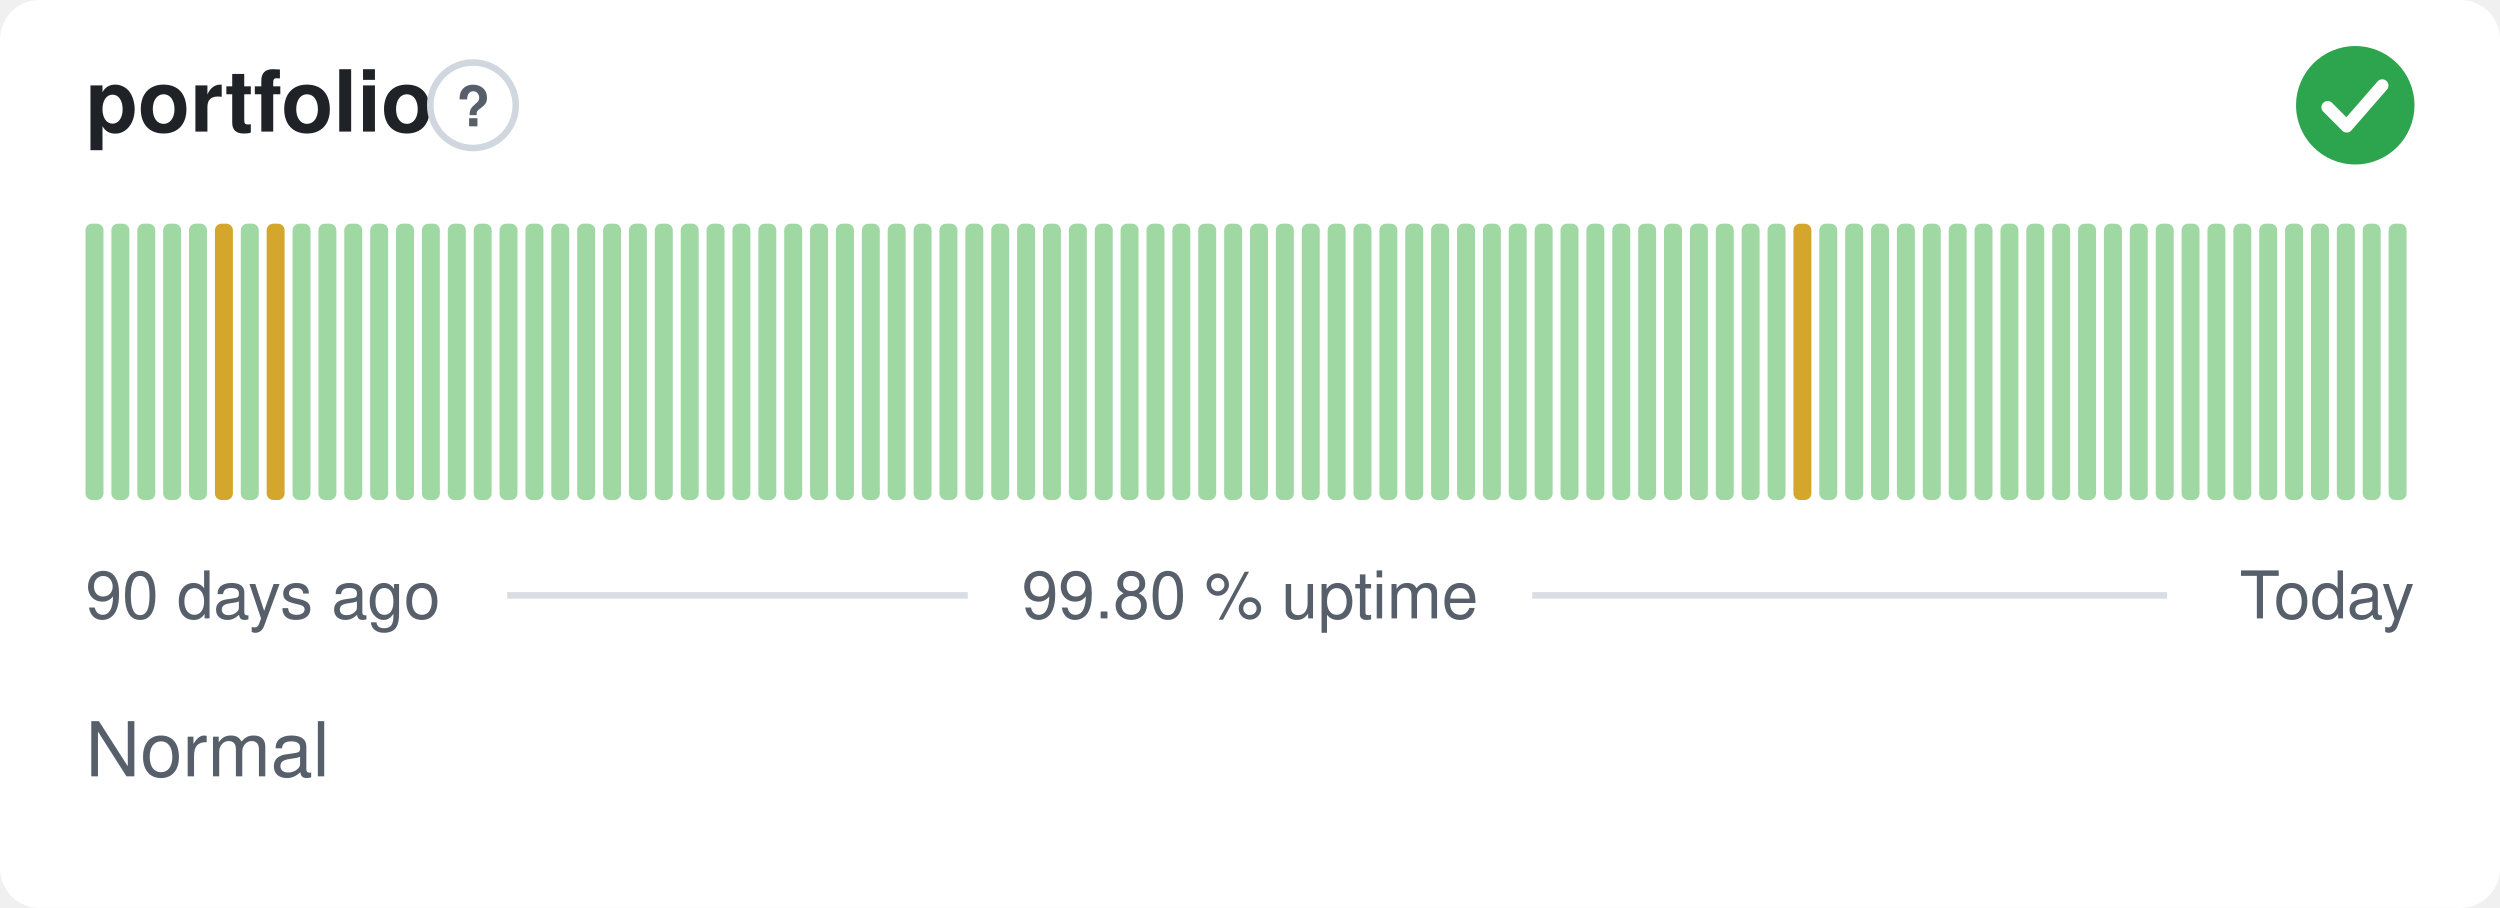
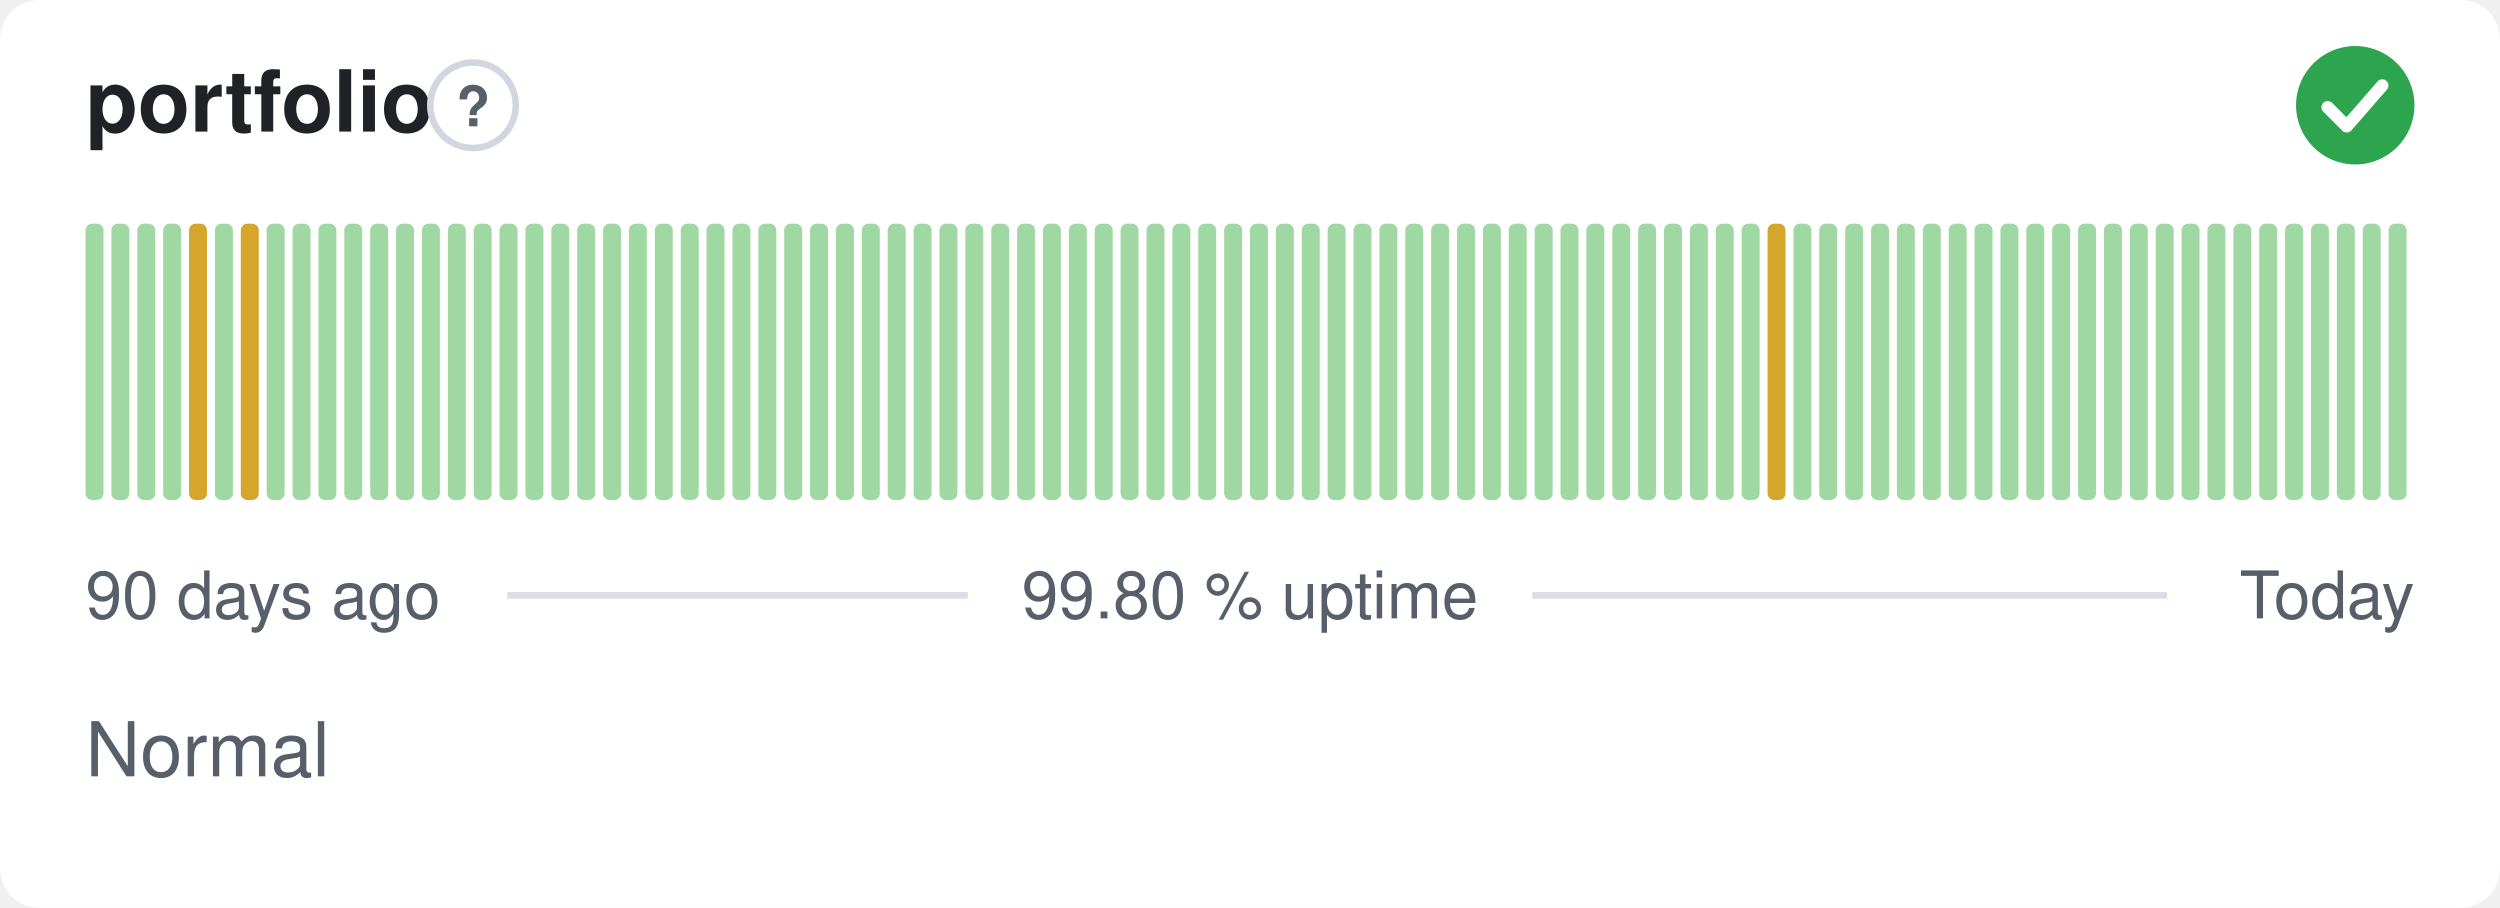
<svg xmlns="http://www.w3.org/2000/svg" width="380" height="138" viewBox="0 0 380 138" role="img" aria-label="portfolio: Normal, 99.80 % uptime over the last 90 days" font-family="-apple-system,BlinkMacSystemFont,'Segoe UI',Helvetica,Arial,sans-serif">
  <style>
    @media (prefers-color-scheme: dark) {
      .bg { fill: #0d1117 }
      .title { fill: #e6edf3 }
      .muted { fill: #8b949e }
      .hint { stroke: #30363d }
      .rule { stroke: #30363d }
      .nodata { fill: #21262d }
    }
  </style>
  <rect class="bg" width="380" height="138" rx="6" fill="#ffffff" />
  <text class="title" x="13" y="20" font-size="13" font-weight="600" fill="#1f2328">portfolio</text>
  <circle class="hint" cx="71.9" cy="16" r="6.5" fill="none" stroke="#d0d7de" stroke-width="1" />
  <text class="muted" x="71.9" y="19.2" text-anchor="middle" font-size="8.5" font-weight="700" fill="#57606a">?</text>
  <circle cx="358" cy="16" r="9" fill="#2da44e" />
  <path d="M353.80 16.30l2.90 2.90 5.40 -6.20" fill="none" stroke="#fff" stroke-width="1.89" stroke-linecap="round" stroke-linejoin="round" />
  <rect x="13.00" y="34.00" width="2.73" height="42.00" rx="1" fill="#9fd8a3" />
  <rect x="16.93" y="34.00" width="2.73" height="42.00" rx="1" fill="#9fd8a3" />
  <rect x="20.87" y="34.00" width="2.73" height="42.00" rx="1" fill="#9fd8a3" />
  <rect x="24.80" y="34.00" width="2.73" height="42.00" rx="1" fill="#9fd8a3" />
-   <rect x="28.73" y="34.00" width="2.73" height="42.00" rx="1" fill="#9fd8a3" />
-   <rect x="32.67" y="34.00" width="2.73" height="42.00" rx="1" fill="#d4a72c" />
-   <rect x="36.60" y="34.00" width="2.73" height="42.00" rx="1" fill="#9fd8a3" />
-   <rect x="40.53" y="34.00" width="2.73" height="42.00" rx="1" fill="#d4a72c" />
+   <rect x="28.73" y="34.00" width="2.73" height="42.00" rx="1" fill="#d4a72c" />
+   <rect x="32.67" y="34.00" width="2.73" height="42.00" rx="1" fill="#9fd8a3" />
+   <rect x="36.60" y="34.00" width="2.73" height="42.00" rx="1" fill="#d4a72c" />
+   <rect x="40.53" y="34.00" width="2.73" height="42.00" rx="1" fill="#9fd8a3" />
  <rect x="44.47" y="34.00" width="2.73" height="42.00" rx="1" fill="#9fd8a3" />
  <rect x="48.40" y="34.00" width="2.73" height="42.00" rx="1" fill="#9fd8a3" />
  <rect x="52.33" y="34.00" width="2.73" height="42.00" rx="1" fill="#9fd8a3" />
  <rect x="56.27" y="34.00" width="2.73" height="42.00" rx="1" fill="#9fd8a3" />
  <rect x="60.20" y="34.00" width="2.73" height="42.00" rx="1" fill="#9fd8a3" />
  <rect x="64.13" y="34.00" width="2.73" height="42.00" rx="1" fill="#9fd8a3" />
  <rect x="68.07" y="34.00" width="2.73" height="42.00" rx="1" fill="#9fd8a3" />
  <rect x="72.00" y="34.00" width="2.73" height="42.00" rx="1" fill="#9fd8a3" />
  <rect x="75.93" y="34.00" width="2.73" height="42.00" rx="1" fill="#9fd8a3" />
  <rect x="79.87" y="34.00" width="2.73" height="42.00" rx="1" fill="#9fd8a3" />
  <rect x="83.80" y="34.00" width="2.73" height="42.00" rx="1" fill="#9fd8a3" />
  <rect x="87.73" y="34.00" width="2.73" height="42.00" rx="1" fill="#9fd8a3" />
  <rect x="91.67" y="34.00" width="2.73" height="42.00" rx="1" fill="#9fd8a3" />
  <rect x="95.60" y="34.00" width="2.73" height="42.00" rx="1" fill="#9fd8a3" />
  <rect x="99.53" y="34.00" width="2.73" height="42.00" rx="1" fill="#9fd8a3" />
  <rect x="103.47" y="34.00" width="2.73" height="42.00" rx="1" fill="#9fd8a3" />
  <rect x="107.40" y="34.00" width="2.73" height="42.00" rx="1" fill="#9fd8a3" />
  <rect x="111.33" y="34.00" width="2.73" height="42.00" rx="1" fill="#9fd8a3" />
  <rect x="115.27" y="34.00" width="2.73" height="42.00" rx="1" fill="#9fd8a3" />
  <rect x="119.20" y="34.00" width="2.73" height="42.00" rx="1" fill="#9fd8a3" />
  <rect x="123.13" y="34.00" width="2.73" height="42.00" rx="1" fill="#9fd8a3" />
  <rect x="127.07" y="34.00" width="2.73" height="42.00" rx="1" fill="#9fd8a3" />
  <rect x="131.00" y="34.00" width="2.73" height="42.00" rx="1" fill="#9fd8a3" />
  <rect x="134.93" y="34.00" width="2.73" height="42.00" rx="1" fill="#9fd8a3" />
  <rect x="138.87" y="34.00" width="2.73" height="42.00" rx="1" fill="#9fd8a3" />
  <rect x="142.80" y="34.00" width="2.73" height="42.00" rx="1" fill="#9fd8a3" />
  <rect x="146.73" y="34.00" width="2.73" height="42.00" rx="1" fill="#9fd8a3" />
  <rect x="150.67" y="34.00" width="2.73" height="42.00" rx="1" fill="#9fd8a3" />
  <rect x="154.60" y="34.00" width="2.73" height="42.00" rx="1" fill="#9fd8a3" />
  <rect x="158.53" y="34.00" width="2.73" height="42.00" rx="1" fill="#9fd8a3" />
  <rect x="162.47" y="34.00" width="2.73" height="42.00" rx="1" fill="#9fd8a3" />
  <rect x="166.40" y="34.00" width="2.73" height="42.00" rx="1" fill="#9fd8a3" />
  <rect x="170.33" y="34.00" width="2.73" height="42.00" rx="1" fill="#9fd8a3" />
  <rect x="174.27" y="34.00" width="2.73" height="42.00" rx="1" fill="#9fd8a3" />
  <rect x="178.20" y="34.00" width="2.73" height="42.00" rx="1" fill="#9fd8a3" />
  <rect x="182.13" y="34.00" width="2.73" height="42.00" rx="1" fill="#9fd8a3" />
  <rect x="186.07" y="34.00" width="2.73" height="42.00" rx="1" fill="#9fd8a3" />
  <rect x="190.00" y="34.00" width="2.73" height="42.00" rx="1" fill="#9fd8a3" />
  <rect x="193.93" y="34.00" width="2.73" height="42.00" rx="1" fill="#9fd8a3" />
  <rect x="197.87" y="34.00" width="2.73" height="42.00" rx="1" fill="#9fd8a3" />
  <rect x="201.80" y="34.00" width="2.73" height="42.00" rx="1" fill="#9fd8a3" />
  <rect x="205.73" y="34.00" width="2.73" height="42.00" rx="1" fill="#9fd8a3" />
  <rect x="209.67" y="34.00" width="2.73" height="42.00" rx="1" fill="#9fd8a3" />
  <rect x="213.60" y="34.00" width="2.73" height="42.00" rx="1" fill="#9fd8a3" />
  <rect x="217.53" y="34.00" width="2.73" height="42.00" rx="1" fill="#9fd8a3" />
  <rect x="221.47" y="34.00" width="2.73" height="42.00" rx="1" fill="#9fd8a3" />
  <rect x="225.40" y="34.00" width="2.73" height="42.00" rx="1" fill="#9fd8a3" />
  <rect x="229.33" y="34.00" width="2.73" height="42.00" rx="1" fill="#9fd8a3" />
  <rect x="233.27" y="34.00" width="2.73" height="42.00" rx="1" fill="#9fd8a3" />
  <rect x="237.20" y="34.00" width="2.73" height="42.00" rx="1" fill="#9fd8a3" />
  <rect x="241.13" y="34.00" width="2.73" height="42.00" rx="1" fill="#9fd8a3" />
  <rect x="245.07" y="34.00" width="2.73" height="42.00" rx="1" fill="#9fd8a3" />
  <rect x="249.00" y="34.00" width="2.73" height="42.00" rx="1" fill="#9fd8a3" />
  <rect x="252.93" y="34.00" width="2.73" height="42.00" rx="1" fill="#9fd8a3" />
  <rect x="256.87" y="34.00" width="2.73" height="42.00" rx="1" fill="#9fd8a3" />
  <rect x="260.80" y="34.00" width="2.73" height="42.00" rx="1" fill="#9fd8a3" />
  <rect x="264.73" y="34.00" width="2.73" height="42.00" rx="1" fill="#9fd8a3" />
-   <rect x="268.67" y="34.00" width="2.73" height="42.00" rx="1" fill="#9fd8a3" />
-   <rect x="272.60" y="34.00" width="2.73" height="42.00" rx="1" fill="#d4a72c" />
+   <rect x="268.67" y="34.00" width="2.73" height="42.00" rx="1" fill="#d4a72c" />
+   <rect x="272.60" y="34.00" width="2.73" height="42.00" rx="1" fill="#9fd8a3" />
  <rect x="276.53" y="34.00" width="2.73" height="42.00" rx="1" fill="#9fd8a3" />
  <rect x="280.47" y="34.00" width="2.73" height="42.00" rx="1" fill="#9fd8a3" />
  <rect x="284.40" y="34.00" width="2.73" height="42.00" rx="1" fill="#9fd8a3" />
  <rect x="288.33" y="34.00" width="2.73" height="42.00" rx="1" fill="#9fd8a3" />
  <rect x="292.27" y="34.00" width="2.73" height="42.00" rx="1" fill="#9fd8a3" />
  <rect x="296.20" y="34.00" width="2.73" height="42.00" rx="1" fill="#9fd8a3" />
  <rect x="300.13" y="34.00" width="2.73" height="42.00" rx="1" fill="#9fd8a3" />
  <rect x="304.07" y="34.00" width="2.73" height="42.00" rx="1" fill="#9fd8a3" />
  <rect x="308.00" y="34.00" width="2.73" height="42.00" rx="1" fill="#9fd8a3" />
  <rect x="311.93" y="34.00" width="2.73" height="42.00" rx="1" fill="#9fd8a3" />
  <rect x="315.87" y="34.00" width="2.73" height="42.00" rx="1" fill="#9fd8a3" />
  <rect x="319.80" y="34.00" width="2.73" height="42.00" rx="1" fill="#9fd8a3" />
  <rect x="323.73" y="34.00" width="2.73" height="42.00" rx="1" fill="#9fd8a3" />
  <rect x="327.67" y="34.00" width="2.73" height="42.00" rx="1" fill="#9fd8a3" />
  <rect x="331.60" y="34.00" width="2.73" height="42.00" rx="1" fill="#9fd8a3" />
  <rect x="335.53" y="34.00" width="2.73" height="42.00" rx="1" fill="#9fd8a3" />
  <rect x="339.47" y="34.00" width="2.73" height="42.00" rx="1" fill="#9fd8a3" />
  <rect x="343.40" y="34.00" width="2.73" height="42.00" rx="1" fill="#9fd8a3" />
  <rect x="347.33" y="34.00" width="2.73" height="42.00" rx="1" fill="#9fd8a3" />
  <rect x="351.27" y="34.00" width="2.73" height="42.00" rx="1" fill="#9fd8a3" />
  <rect x="355.20" y="34.00" width="2.73" height="42.00" rx="1" fill="#9fd8a3" />
  <rect x="359.13" y="34.00" width="2.73" height="42.00" rx="1" fill="#9fd8a3" />
  <rect x="363.07" y="34.00" width="2.73" height="42.00" rx="1" fill="#9fd8a3" />
  <text class="muted" x="13" y="94" font-size="10" fill="#57606a">90 days ago</text>
  <text class="muted" x="190" y="94" text-anchor="middle" font-size="10" fill="#57606a">99.80 % uptime</text>
  <text class="muted" x="367" y="94" text-anchor="end" font-size="10" fill="#57606a">Today</text>
  <line class="rule" x1="77.1" y1="90.5" x2="147.1" y2="90.5" stroke="#d8dee4" stroke-width="1" />
  <line class="rule" x1="232.9" y1="90.5" x2="329.4" y2="90.5" stroke="#d8dee4" stroke-width="1" />
  <text class="muted" x="13" y="118" font-size="11.5" fill="#57606a">Normal</text>
</svg>
